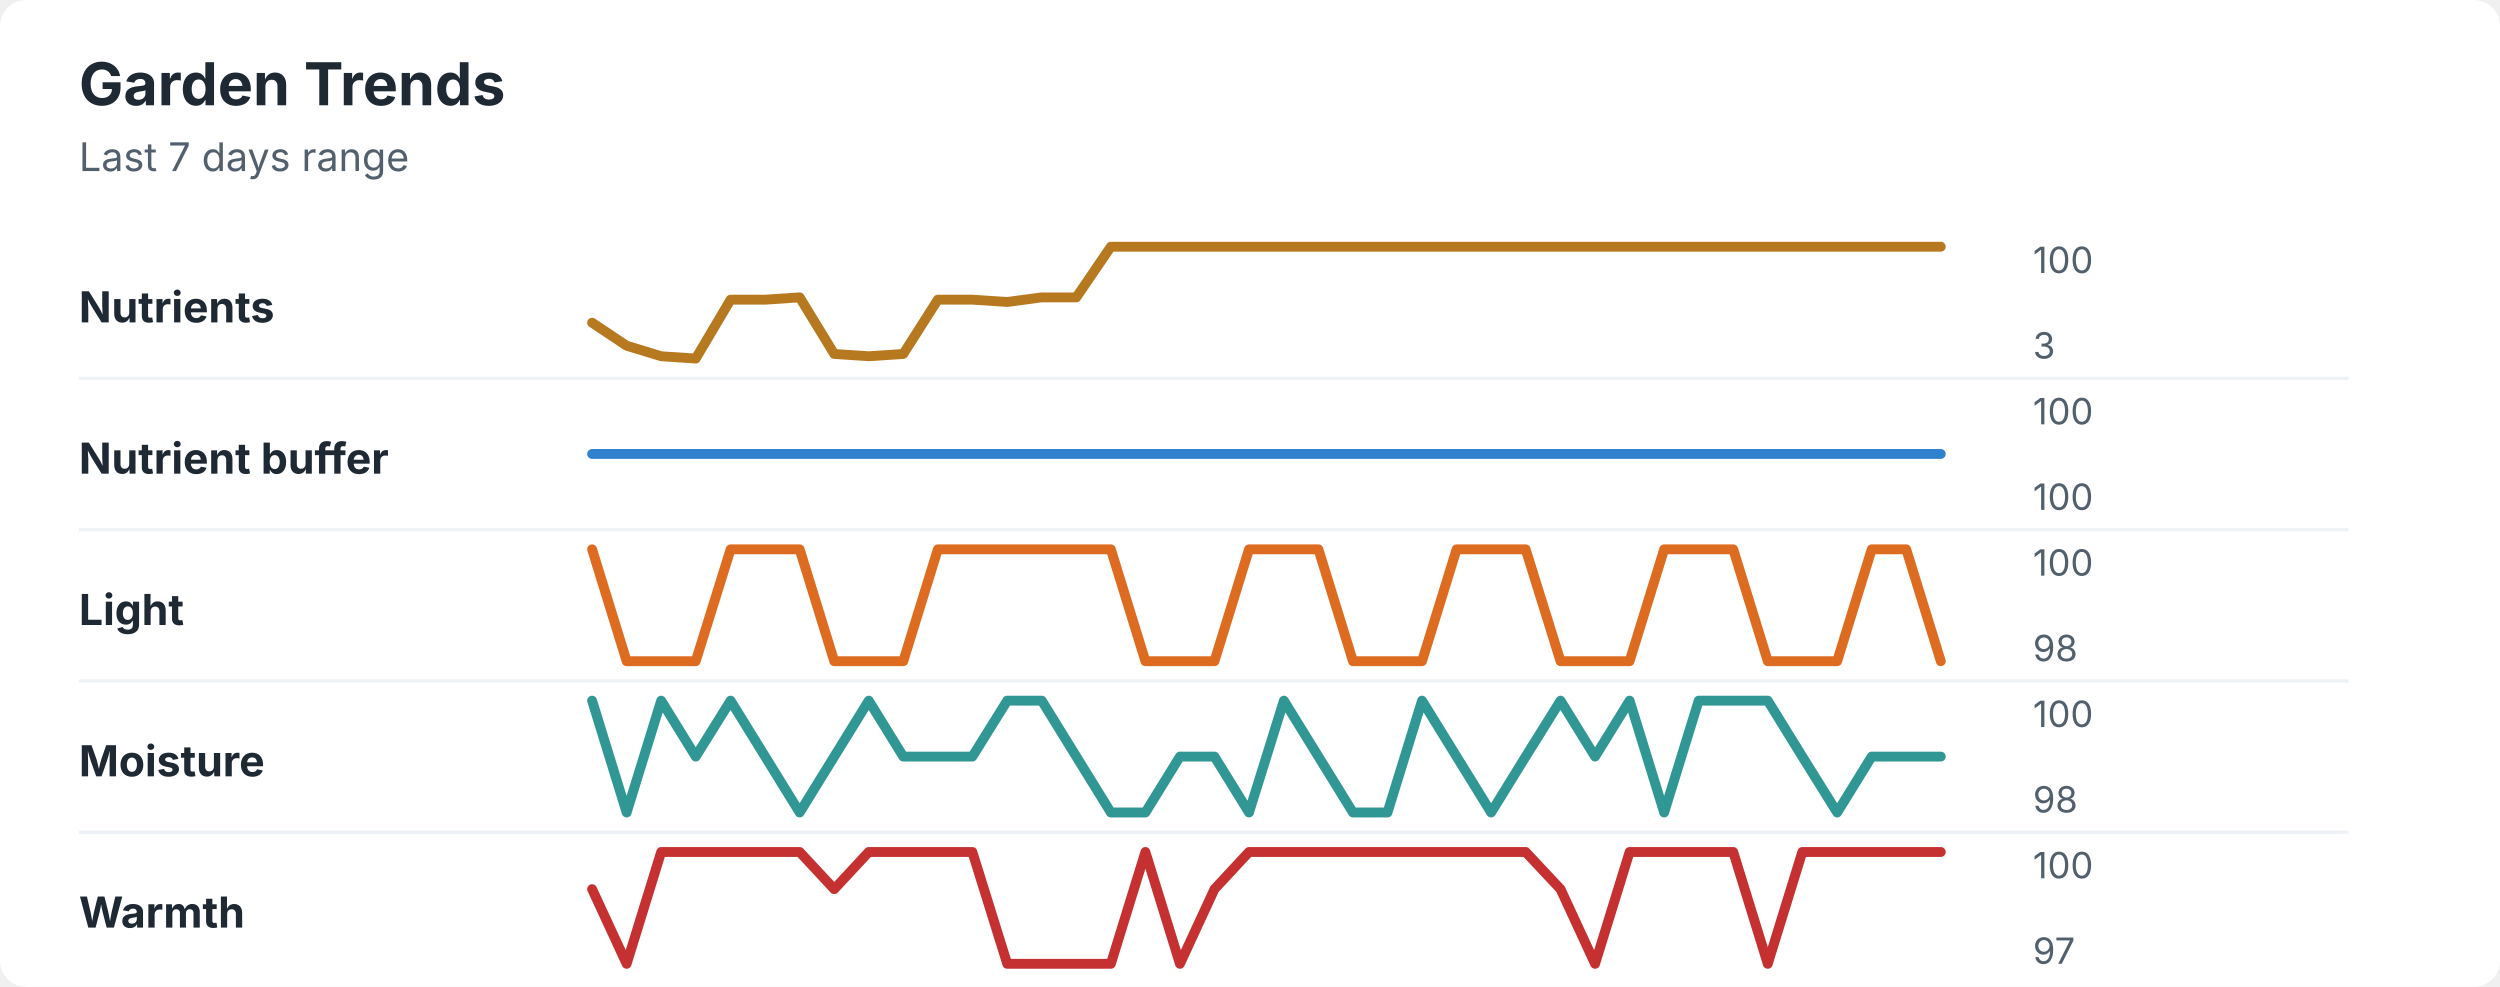
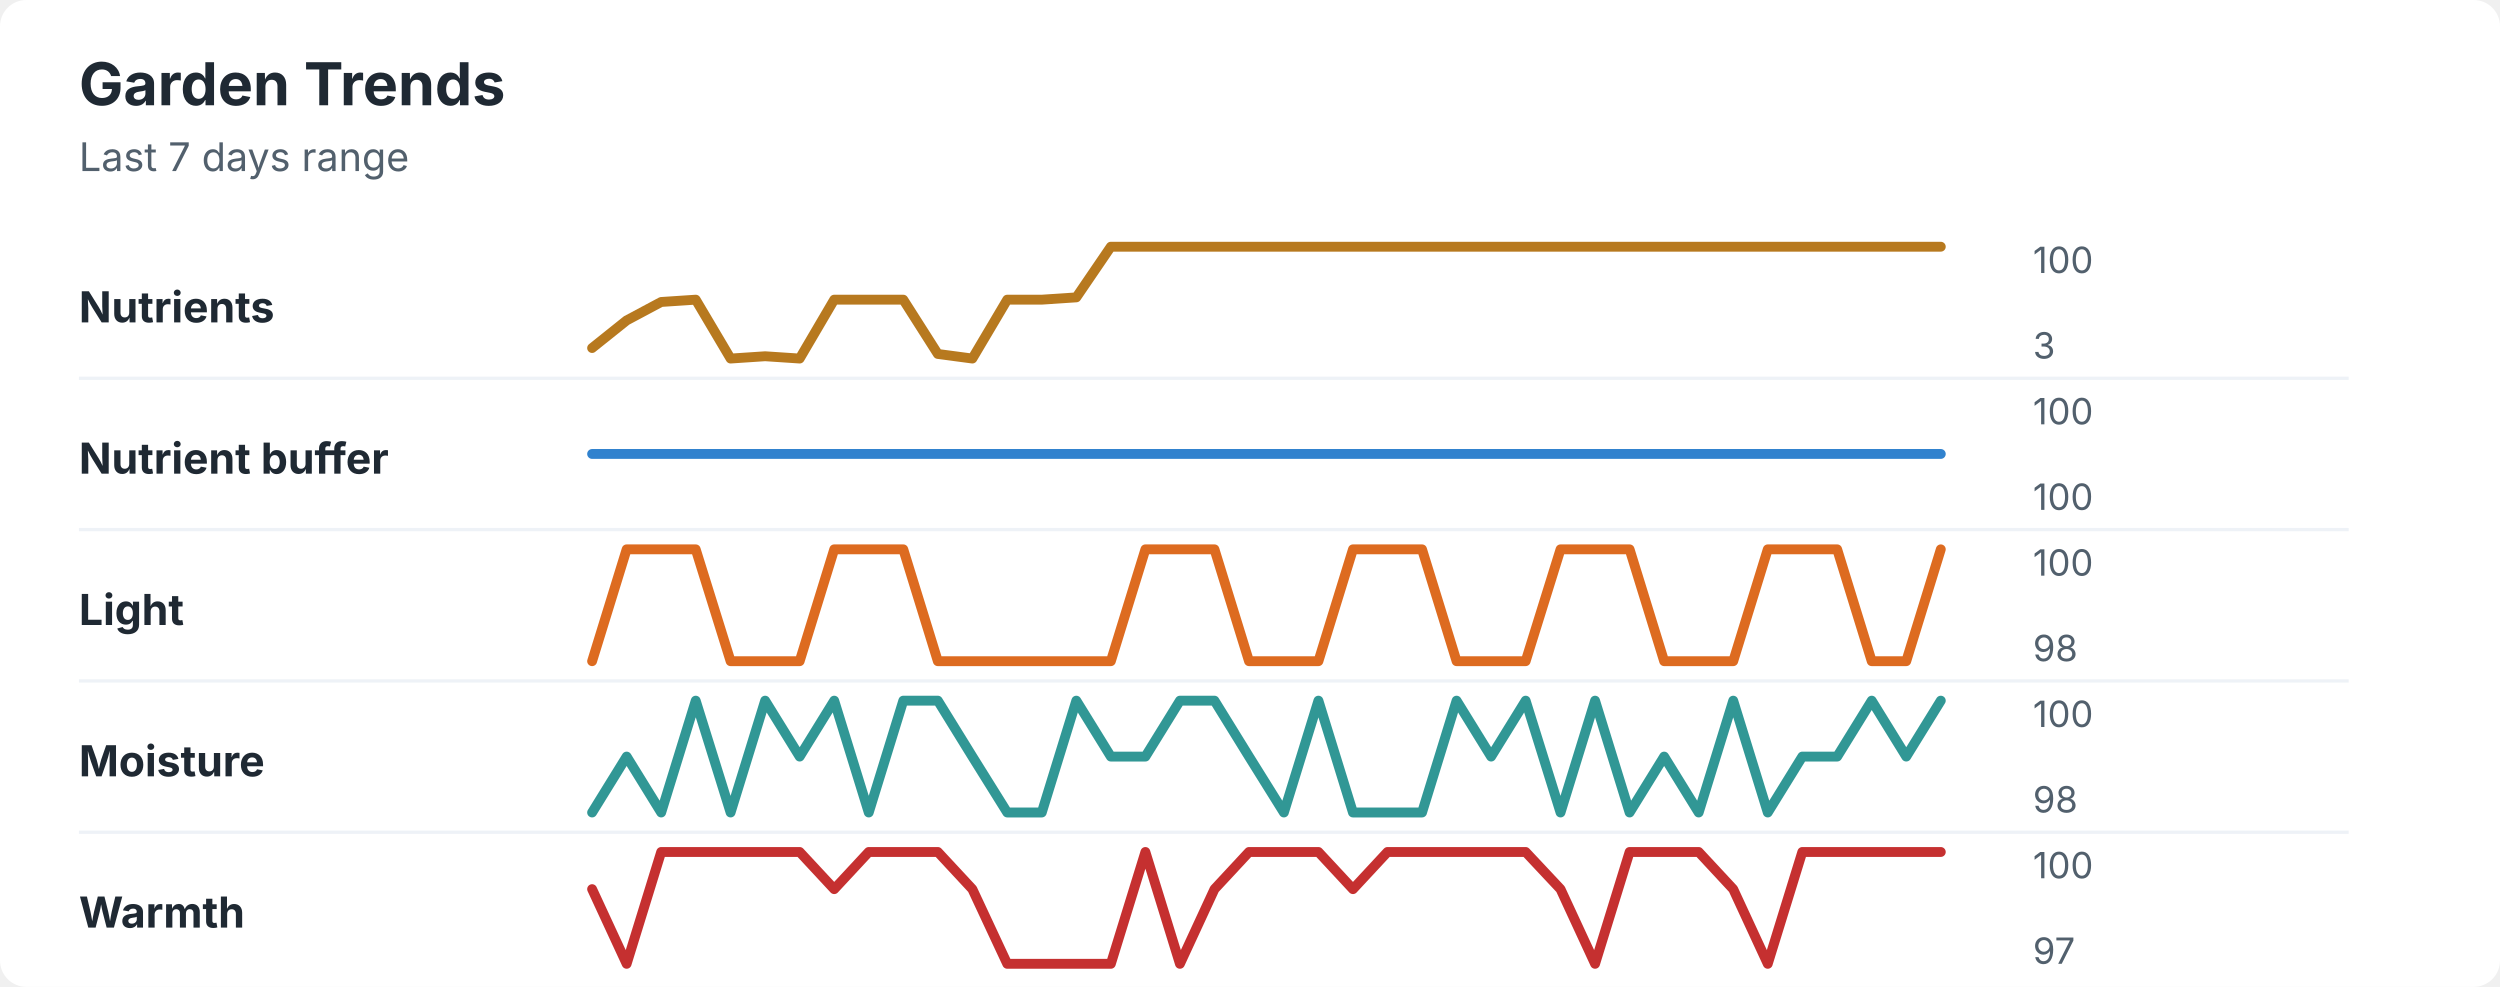
<svg xmlns="http://www.w3.org/2000/svg" width="760" height="300" viewBox="0 0 760 300" role="img" aria-labelledby="title desc">
  <rect width="760" height="300" rx="8" fill="#ffffff" />
  <style>
    text { font-family: -apple-system, BlinkMacSystemFont, "Segoe UI", sans-serif; }
    .title { font-size: 18px; font-weight: 700; fill: #1f2933; }
    .subtitle { font-size: 12px; fill: #52606d; }
    .label { font-size: 13px; font-weight: 650; fill: #1f2933; }
    .axis-value { font-size: 11px; fill: #52606d; }
    .separator { stroke: #eef2f7; stroke-width: 1; }
  </style>
  <text x="24" y="32" class="title">Garden Trends</text>
  <text x="24" y="52" class="subtitle">Last 7 days range</text>
  <text x="24" y="98" class="label">Nutrients</text>
-   <polyline points="180.0,98.1 190.5,105.1 201.0,108.3 211.5,109.0 222.1,91.1 232.6,91.1 243.1,90.4 253.6,107.6 264.1,108.3 274.6,107.6 285.1,91.1 295.6,91.1 306.2,91.8 316.7,90.4 327.2,90.4 337.7,75.0 348.2,75.0 358.7,75.0 369.2,75.0 379.7,75.0 390.3,75.0 400.8,75.0 411.3,75.0 421.8,75.0 432.3,75.0 442.8,75.0 453.3,75.0 463.8,75.0 474.4,75.0 484.9,75.0 495.4,75.0 505.9,75.0 516.4,75.0 526.9,75.0 537.4,75.0 547.9,75.0 558.5,75.0 569.0,75.0 579.5,75.0 590.0,75.0 " fill="none" stroke="#b7791f" stroke-width="3" stroke-linecap="round" stroke-linejoin="round" />
+   <polyline points="180.0,105.8 190.5,97.4 201.0,91.8 211.5,91.1 222.1,109.0 232.6,108.3 243.1,109.0 253.6,91.1 264.1,91.1 274.6,91.1 285.1,107.6 295.6,109.0 306.2,91.1 316.7,91.1 327.2,90.4 337.7,75.0 348.2,75.0 358.7,75.0 369.2,75.0 379.7,75.0 390.3,75.0 400.8,75.0 411.3,75.0 421.8,75.0 432.3,75.0 442.8,75.0 453.3,75.0 463.8,75.0 474.4,75.0 484.9,75.0 495.4,75.0 505.9,75.0 516.4,75.0 526.9,75.0 537.4,75.0 547.9,75.0 558.5,75.0 569.0,75.0 579.5,75.0 590.0,75.0 " fill="none" stroke="#b7791f" stroke-width="3" stroke-linecap="round" stroke-linejoin="round" />
  <text x="618" y="83" class="axis-value">100</text>
  <text x="618" y="109" class="axis-value">3</text>
  <line x1="24" y1="115.0" x2="714" y2="115.0" class="separator" />
  <text x="24" y="144" class="label">Nutrient buffer</text>
  <polyline points="180.0,138.0 190.5,138.0 201.0,138.0 211.5,138.0 222.1,138.0 232.6,138.0 243.1,138.0 253.6,138.0 264.1,138.0 274.6,138.0 285.1,138.0 295.6,138.0 306.2,138.0 316.7,138.0 327.2,138.0 337.7,138.0 348.2,138.0 358.7,138.0 369.2,138.0 379.7,138.0 390.3,138.0 400.8,138.0 411.3,138.0 421.8,138.0 432.3,138.0 442.8,138.0 453.3,138.0 463.8,138.0 474.4,138.0 484.9,138.0 495.4,138.0 505.9,138.0 516.4,138.0 526.9,138.0 537.4,138.0 547.9,138.0 558.5,138.0 569.0,138.0 579.5,138.0 590.0,138.0 " fill="none" stroke="#3182ce" stroke-width="3" stroke-linecap="round" stroke-linejoin="round" />
  <text x="618" y="129" class="axis-value">100</text>
  <text x="618" y="155" class="axis-value">100</text>
  <line x1="24" y1="161.0" x2="714" y2="161.0" class="separator" />
  <text x="24" y="190" class="label">Light</text>
-   <polyline points="180.0,167.0 190.5,201.0 201.0,201.0 211.5,201.0 222.1,167.0 232.6,167.0 243.1,167.0 253.6,201.0 264.1,201.0 274.6,201.0 285.1,167.0 295.6,167.0 306.2,167.0 316.7,167.0 327.2,167.0 337.7,167.0 348.2,201.0 358.7,201.0 369.2,201.0 379.7,167.0 390.3,167.0 400.8,167.0 411.3,201.0 421.8,201.0 432.3,201.0 442.8,167.0 453.3,167.0 463.8,167.0 474.4,201.0 484.9,201.0 495.4,201.0 505.9,167.0 516.4,167.0 526.9,167.0 537.4,201.0 547.9,201.0 558.5,201.0 569.0,167.0 579.5,167.0 590.0,201.0 " fill="none" stroke="#dd6b20" stroke-width="3" stroke-linecap="round" stroke-linejoin="round" />
+   <polyline points="180.0,201.0 190.5,167.0 201.0,167.0 211.5,167.0 222.1,201.0 232.6,201.0 243.1,201.0 253.6,167.0 264.1,167.0 274.6,167.0 285.1,201.0 295.6,201.0 306.2,201.0 316.7,201.0 327.2,201.0 337.7,201.0 348.2,167.0 358.7,167.0 369.2,167.0 379.7,201.0 390.3,201.0 400.8,201.0 411.3,167.0 421.8,167.0 432.3,167.0 442.8,201.0 453.3,201.0 463.8,201.0 474.4,167.0 484.9,167.0 495.4,167.0 505.9,201.0 516.4,201.0 526.9,201.0 537.4,167.0 547.9,167.0 558.5,167.0 569.0,201.0 579.5,201.0 590.0,167.0 " fill="none" stroke="#dd6b20" stroke-width="3" stroke-linecap="round" stroke-linejoin="round" />
  <text x="618" y="175" class="axis-value">100</text>
  <text x="618" y="201" class="axis-value">98</text>
  <line x1="24" y1="207.0" x2="714" y2="207.0" class="separator" />
  <text x="24" y="236" class="label">Moisture</text>
-   <polyline points="180.0,213.0 190.5,247.0 201.0,213.0 211.5,230.0 222.1,213.0 232.6,230.0 243.1,247.0 253.6,230.0 264.1,213.0 274.6,230.0 285.1,230.0 295.6,230.0 306.2,213.0 316.7,213.0 327.2,230.0 337.7,247.0 348.2,247.0 358.7,230.0 369.2,230.0 379.7,247.0 390.3,213.0 400.8,230.0 411.3,247.0 421.8,247.0 432.3,213.0 442.8,230.0 453.3,247.0 463.8,230.0 474.4,213.0 484.9,230.0 495.4,213.0 505.9,247.0 516.4,213.0 526.9,213.0 537.4,213.0 547.9,230.0 558.5,247.0 569.0,230.0 579.5,230.0 590.0,230.0 " fill="none" stroke="#319795" stroke-width="3" stroke-linecap="round" stroke-linejoin="round" />
+   <polyline points="180.0,247.0 190.5,230.0 201.0,247.0 211.5,213.0 222.1,247.0 232.6,213.0 243.1,230.0 253.6,213.0 264.1,247.0 274.6,213.0 285.1,213.0 295.6,230.0 306.2,247.0 316.7,247.0 327.2,213.0 337.7,230.0 348.2,230.0 358.7,213.0 369.2,213.0 379.7,230.0 390.3,247.0 400.8,213.0 411.3,247.0 421.8,247.0 432.3,247.0 442.8,213.0 453.3,230.0 463.8,213.0 474.4,247.0 484.9,213.0 495.4,247.0 505.9,230.0 516.4,247.0 526.9,213.0 537.4,247.0 547.9,230.0 558.5,230.0 569.0,213.0 579.5,230.0 590.0,213.0 " fill="none" stroke="#319795" stroke-width="3" stroke-linecap="round" stroke-linejoin="round" />
  <text x="618" y="221" class="axis-value">100</text>
  <text x="618" y="247" class="axis-value">98</text>
  <line x1="24" y1="253.0" x2="714" y2="253.0" class="separator" />
  <text x="24" y="282" class="label">Warmth</text>
-   <polyline points="180.0,270.3 190.5,293.0 201.0,259.0 211.5,259.0 222.1,259.0 232.6,259.0 243.1,259.0 253.6,270.3 264.1,259.0 274.6,259.0 285.1,259.0 295.6,259.0 306.2,293.0 316.7,293.0 327.2,293.0 337.7,293.0 348.2,259.0 358.7,293.0 369.2,270.3 379.7,259.0 390.3,259.0 400.8,259.0 411.3,259.0 421.8,259.0 432.3,259.0 442.8,259.0 453.3,259.0 463.8,259.0 474.4,270.3 484.9,293.0 495.4,259.0 505.9,259.0 516.4,259.0 526.9,259.0 537.4,293.0 547.9,259.0 558.5,259.0 569.0,259.0 579.5,259.0 590.0,259.0 " fill="none" stroke="#c53030" stroke-width="3" stroke-linecap="round" stroke-linejoin="round" />
+   <polyline points="180.0,270.3 190.5,293.0 201.0,259.0 211.5,259.0 222.1,259.0 232.6,259.0 243.1,259.0 253.6,270.3 264.1,259.0 274.6,259.0 285.1,259.0 295.6,270.3 306.2,293.0 316.7,293.0 327.2,293.0 337.7,293.0 348.2,259.0 358.7,293.0 369.2,270.3 379.7,259.0 390.3,259.0 400.8,259.0 411.3,270.3 421.8,259.0 432.3,259.0 442.8,259.0 453.3,259.0 463.8,259.0 474.4,270.3 484.9,293.0 495.4,259.0 505.9,259.0 516.4,259.0 526.9,270.3 537.4,293.0 547.9,259.0 558.5,259.0 569.0,259.0 579.5,259.0 590.0,259.0 " fill="none" stroke="#c53030" stroke-width="3" stroke-linecap="round" stroke-linejoin="round" />
  <text x="618" y="267" class="axis-value">100</text>
  <text x="618" y="293" class="axis-value">97</text>
</svg>
